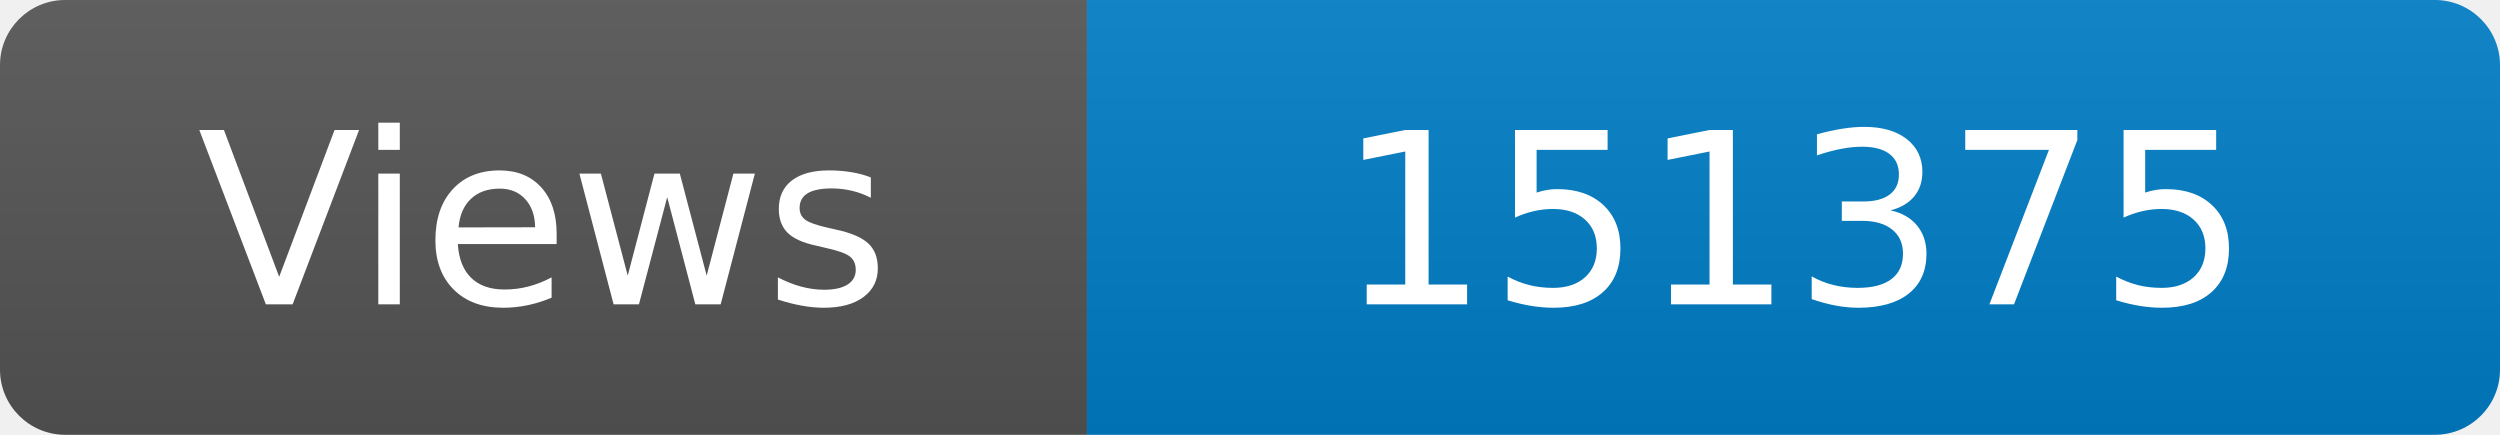
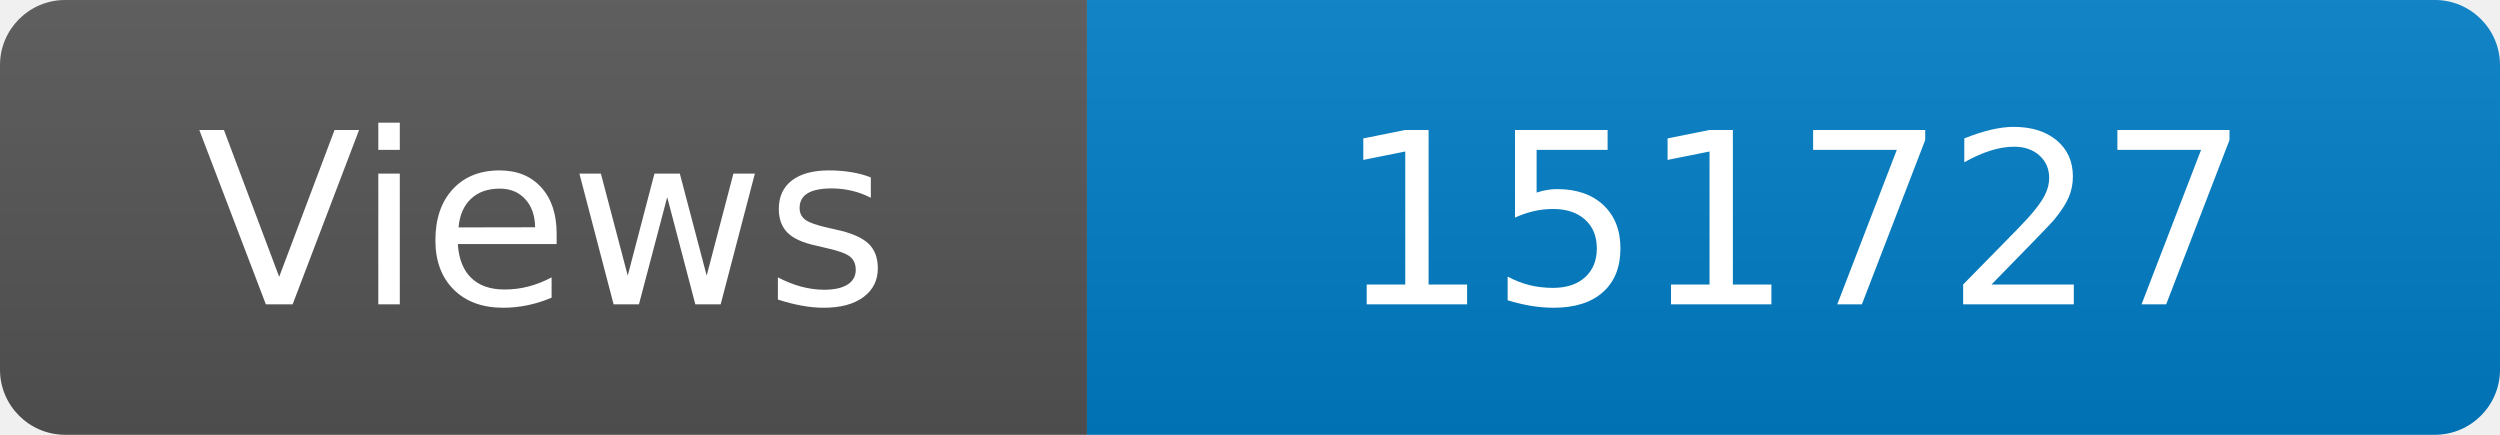
<svg xmlns="http://www.w3.org/2000/svg" width="115" height="20" role="img" aria-label="Maintained?: yes">
  <linearGradient id="s" x2="0" y2="100%">
    <stop offset="0" stop-color="#bbb" stop-opacity=".1" />
    <stop offset="1" stop-opacity=".1" />
  </linearGradient>
  <clipPath id="r">
    <rect width="115" height="20" rx="3" fill="#fff" />
  </clipPath>
  <g clip-path="url(#r)">
    <rect width="50" height="20" fill="#555" />
    <rect x="50" width="160" height="20" fill="#007ec6" />
    <rect width="115" height="20" fill="url(#s)" />
  </g>
  <g fill="#fff" text-anchor="middle" font-family="Verdana,Geneva,DejaVu Sans,sans-serif" font-size="110">
    <text x="250" y="140" transform="scale(.1)" fill="#fff">Views</text>
-     <text x="825" y="140" transform="scale(.1)" fill="#fff">151375</text>
+     <text x="825" y="140" transform="scale(.1)" fill="#fff">151727</text>
  </g>
</svg>
